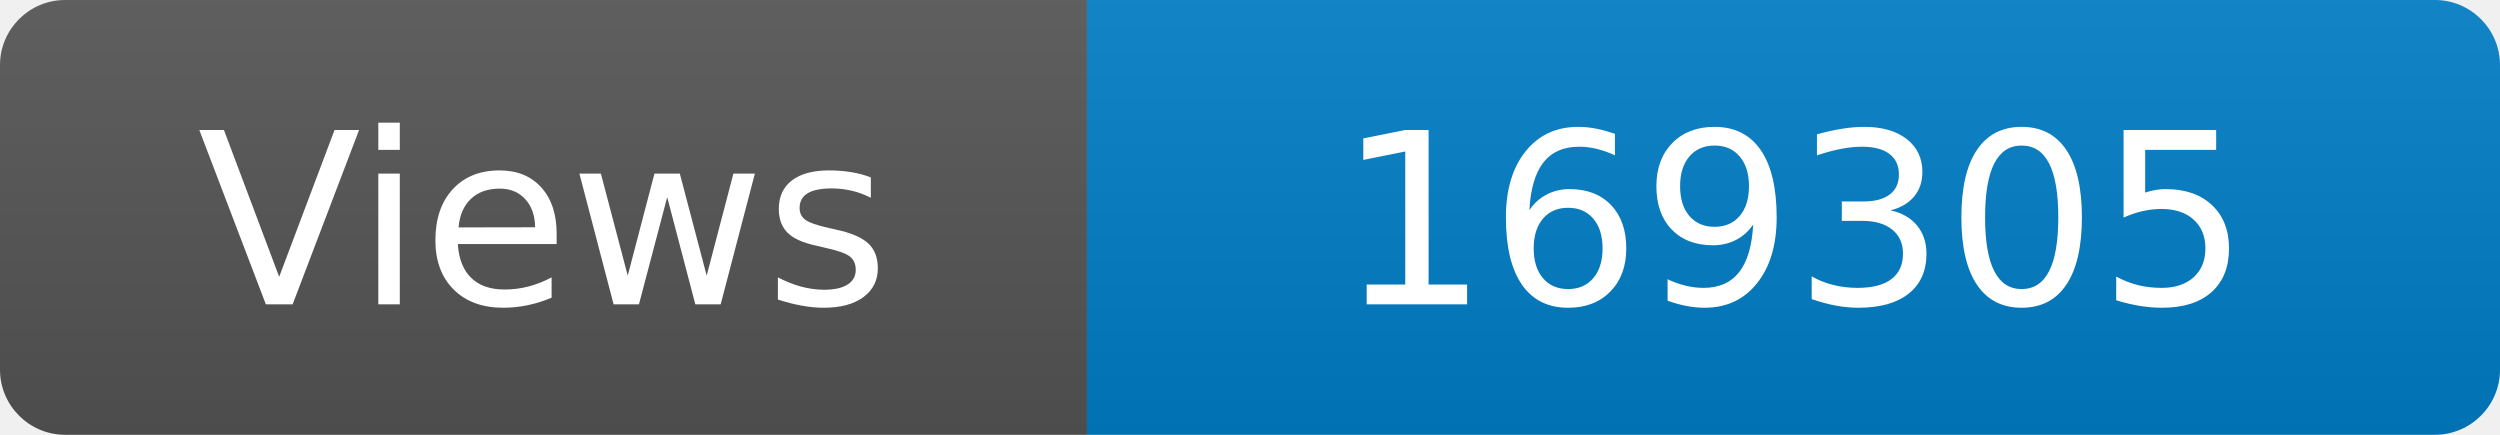
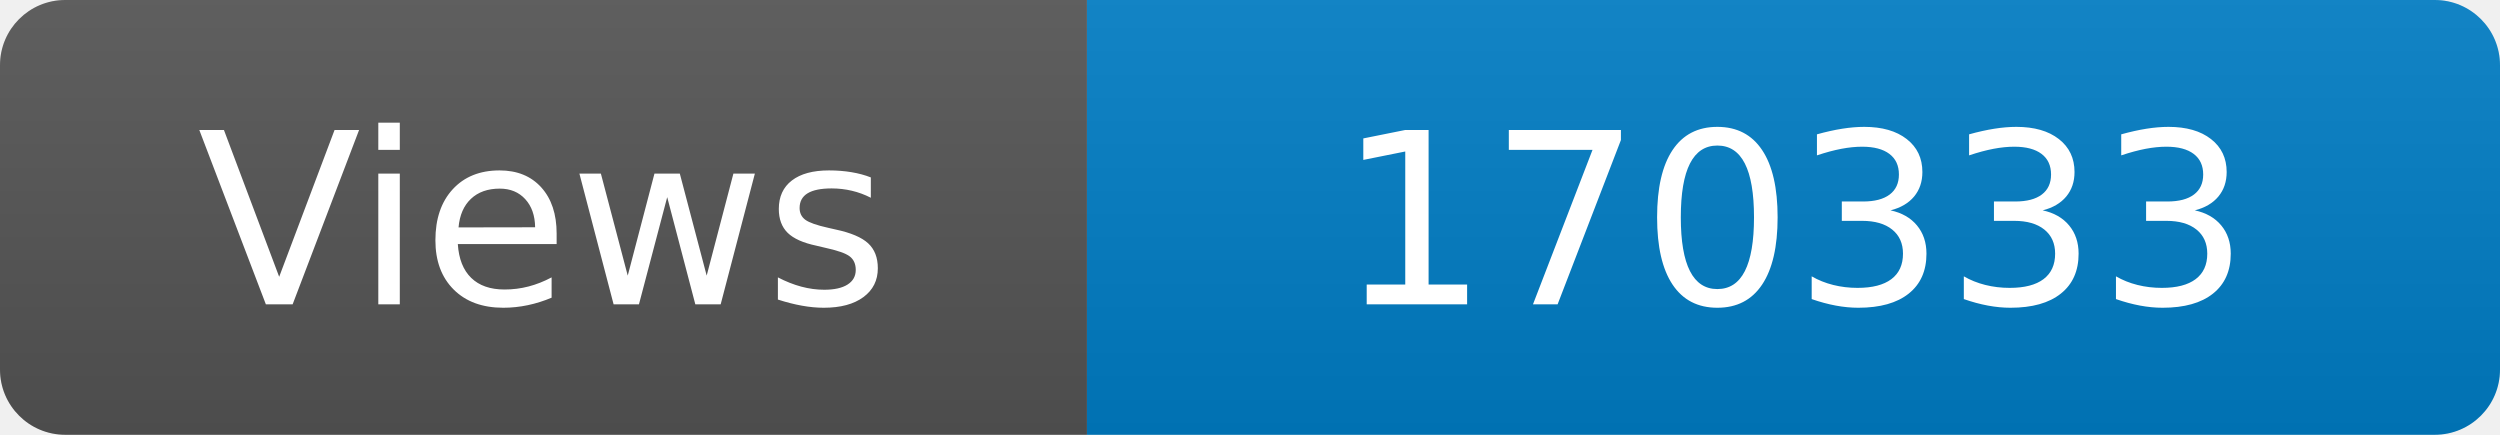
<svg xmlns="http://www.w3.org/2000/svg" width="115" height="20" role="img" aria-label="Maintained?: yes">
  <linearGradient id="s" x2="0" y2="100%">
    <stop offset="0" stop-color="#bbb" stop-opacity=".1" />
    <stop offset="1" stop-opacity=".1" />
  </linearGradient>
  <clipPath id="r">
    <rect width="115" height="20" rx="3" fill="#fff" />
  </clipPath>
  <g clip-path="url(#r)">
    <rect width="50" height="20" fill="#555" />
    <rect x="50" width="160" height="20" fill="#007ec6" />
    <rect width="115" height="20" fill="url(#s)" />
  </g>
  <g fill="#fff" text-anchor="middle" font-family="Verdana,Geneva,DejaVu Sans,sans-serif" font-size="110">
    <text x="250" y="140" transform="scale(.1)" fill="#fff">Views</text>
-     <text x="825" y="140" transform="scale(.1)" fill="#fff">169305</text>
+     <text x="825" y="140" transform="scale(.1)" fill="#fff">170333</text>
  </g>
</svg>
